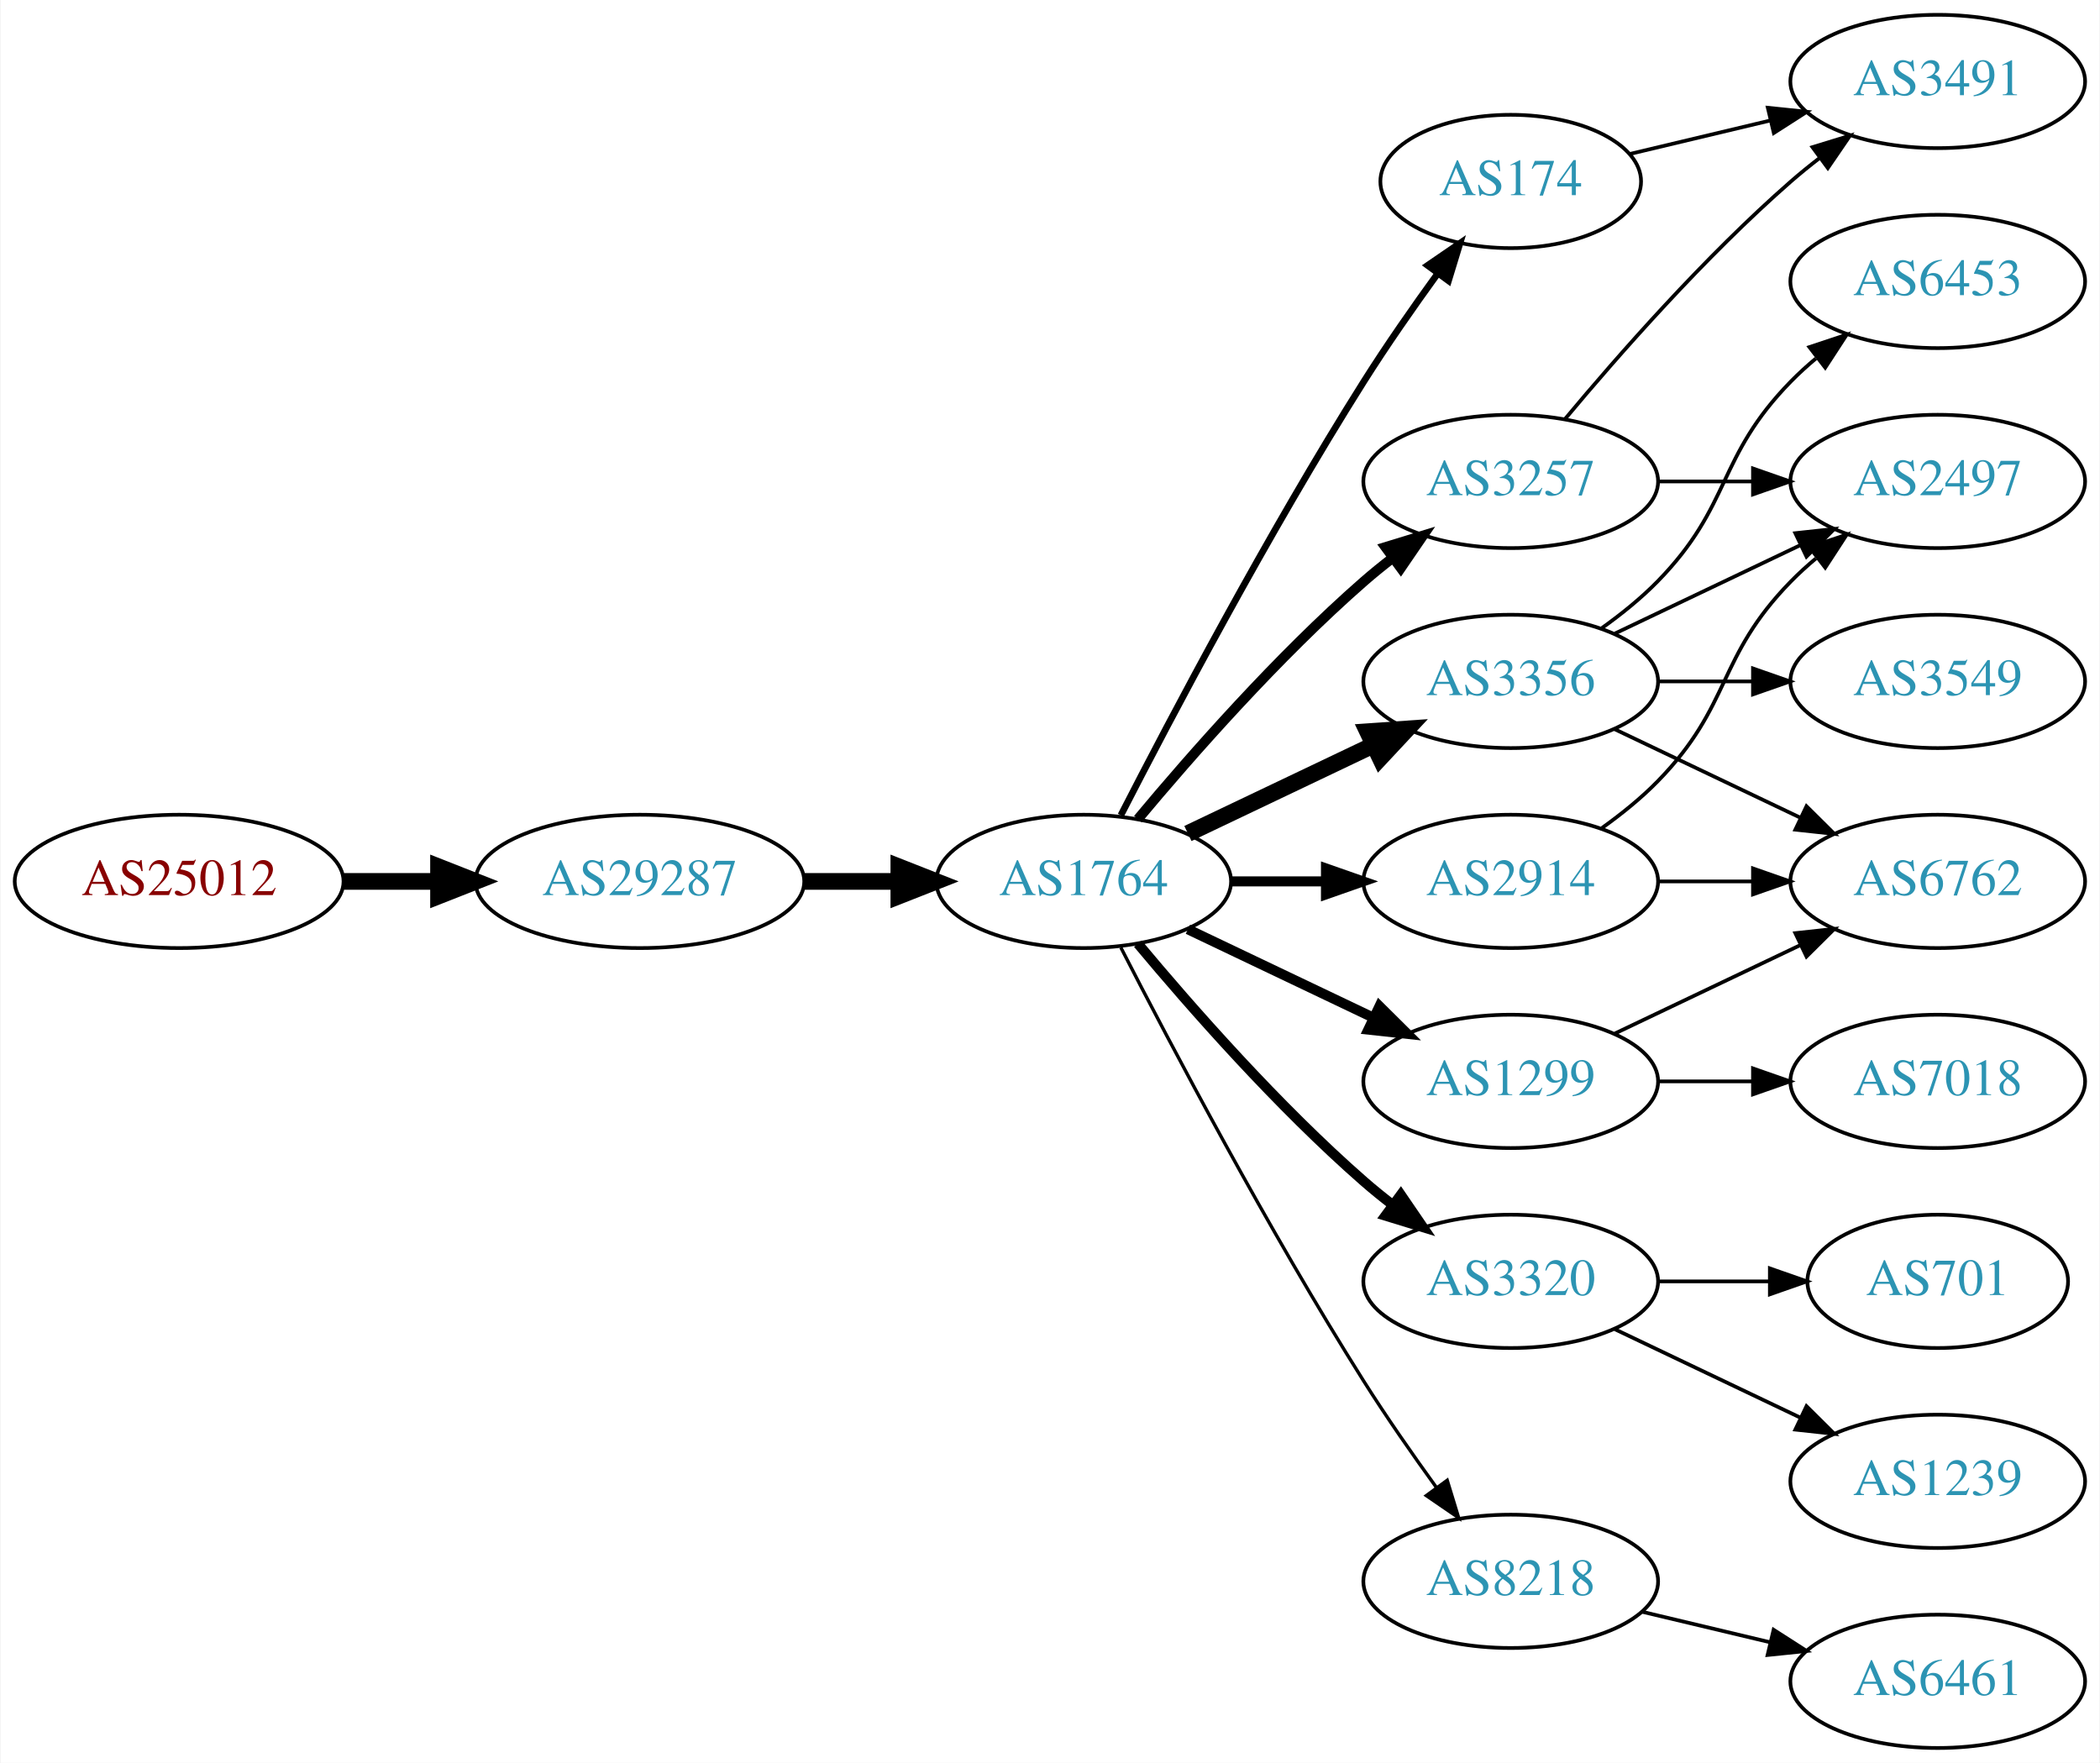
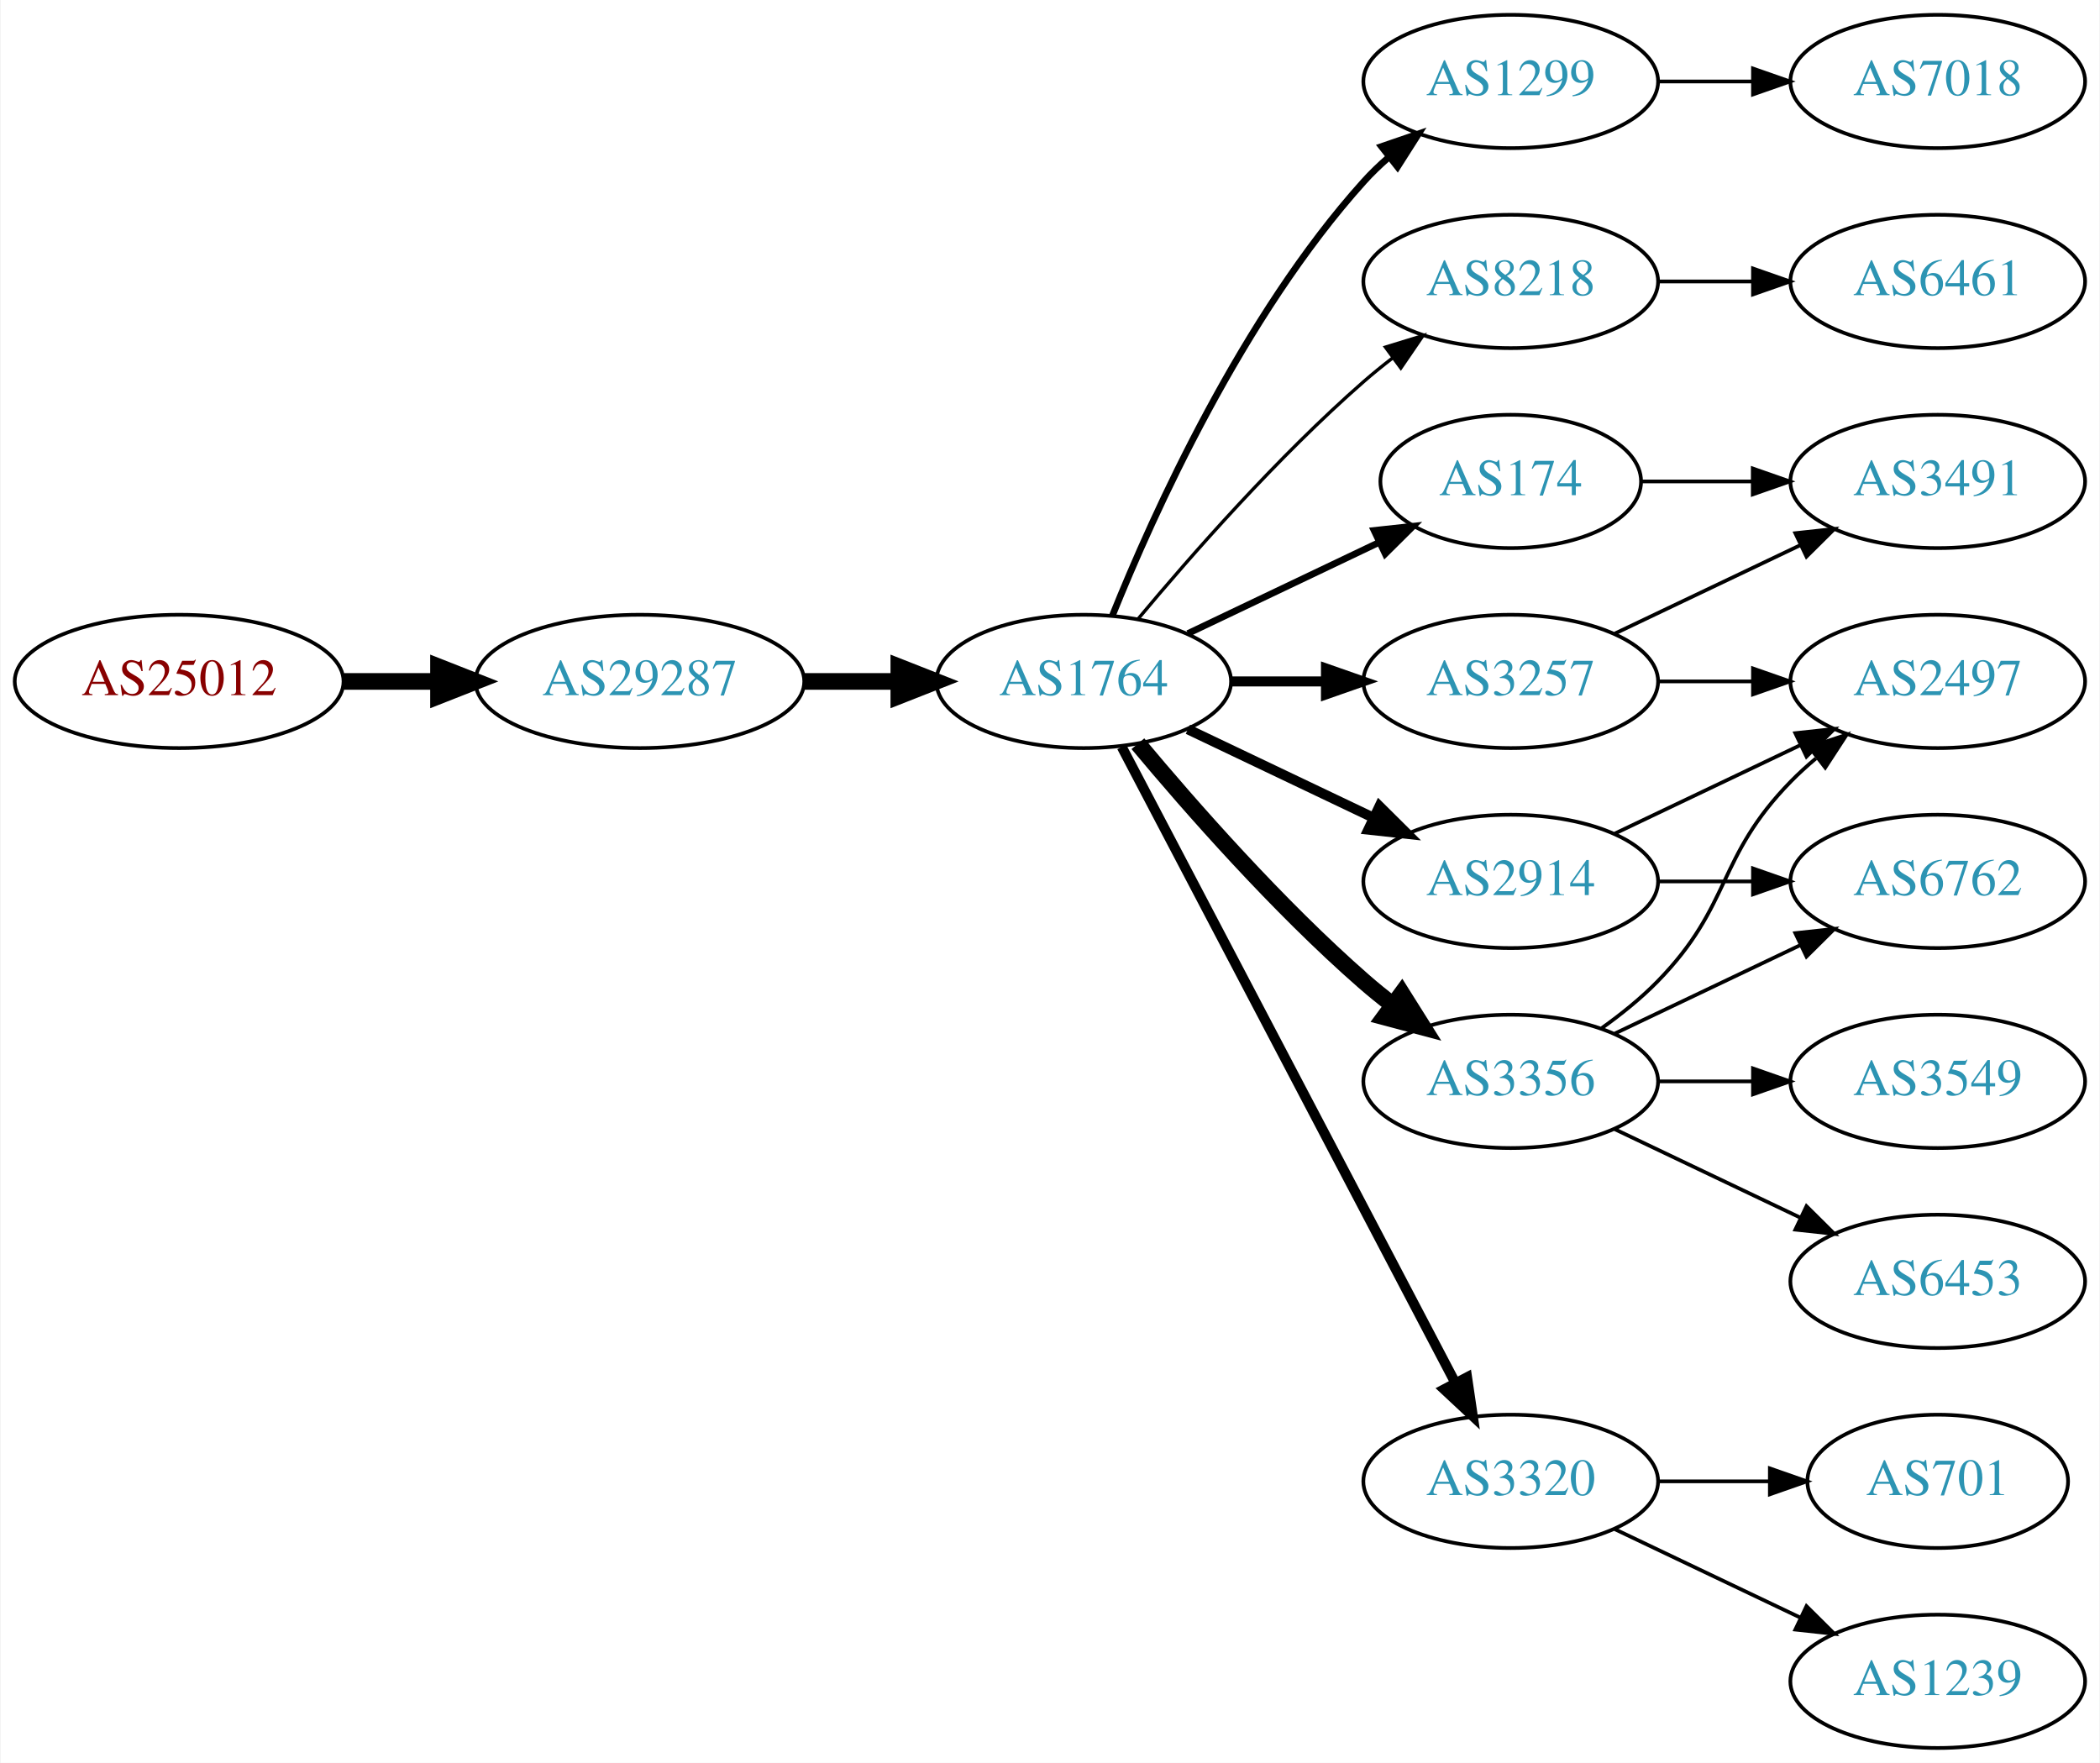
<svg xmlns="http://www.w3.org/2000/svg" xmlns:xlink="http://www.w3.org/1999/xlink" width="567pt" height="476pt" viewBox="0.00 0.00 566.66 476.00">
  <g id="graph0" class="graph" transform="scale(1 1) rotate(0) translate(4 472)">
    <polygon fill="white" stroke="none" points="-4,4 -4,-472 562.663,-472 562.663,4 -4,4" />
    <g id="node1" class="node">
      <g id="a_node1">
        <a xlink:href="/asn/25012" xlink:title="AS25012 ~ ASN-EUI [AT]">
-           <ellipse fill="#ffffff" stroke="black" cx="44.196" cy="-234" rx="44.393" ry="18" />
-           <text text-anchor="middle" x="44.196" y="-230.3" font-family="Times,serif" font-size="14.00" fill="#880000">AS25012</text>
+           <ellipse fill="#ffffff" stroke="black" cx="44.196" cy="-288" rx="44.393" ry="18" />
+           <text text-anchor="middle" x="44.196" y="-284.3" font-family="Times,serif" font-size="14.00" fill="#880000">AS25012</text>
        </a>
      </g>
    </g>
    <g id="node2" class="node">
      <g id="a_node2">
        <a xlink:href="/asn/29287" xlink:title="AS29287 ~ Wien Energie [AT]">
-           <ellipse fill="#ffffff" stroke="black" cx="168.588" cy="-234" rx="44.393" ry="18" />
-           <text text-anchor="middle" x="168.588" y="-230.3" font-family="Times,serif" font-size="14.00" fill="#2c94b3">AS29287</text>
+           <ellipse fill="#ffffff" stroke="black" cx="168.588" cy="-288" rx="44.393" ry="18" />
+           <text text-anchor="middle" x="168.588" y="-284.3" font-family="Times,serif" font-size="14.00" fill="#2c94b3">AS29287</text>
        </a>
      </g>
    </g>
    <g id="edge1" class="edge">
-       <path fill="none" stroke="black" stroke-width="4.5" d="M88.692,-234C96.898,-234 105.569,-234 114.041,-234" />
-       <polygon fill="black" stroke="black" stroke-width="4.5" points="114.233,-237.938 124.233,-234 114.233,-230.063 114.233,-237.938" />
+       <path fill="none" stroke="black" stroke-width="4.5" d="M88.692,-288C96.898,-288 105.569,-288 114.041,-288" />
+       <polygon fill="black" stroke="black" stroke-width="4.5" points="114.233,-291.938 124.233,-288 114.233,-284.063 114.233,-291.938" />
    </g>
    <g id="node3" class="node">
      <g id="a_node3">
        <a xlink:href="/asn/1764" xlink:title="AS1764 ~ NEXTLAYER-AS [AT]">
-           <ellipse fill="#ffffff" stroke="black" cx="288.431" cy="-234" rx="39.794" ry="18" />
-           <text text-anchor="middle" x="288.431" y="-230.3" font-family="Times,serif" font-size="14.00" fill="#2c94b3">AS1764</text>
+           <ellipse fill="#ffffff" stroke="black" cx="288.431" cy="-288" rx="39.794" ry="18" />
+           <text text-anchor="middle" x="288.431" y="-284.3" font-family="Times,serif" font-size="14.00" fill="#2c94b3">AS1764</text>
        </a>
      </g>
    </g>
    <g id="edge2" class="edge">
-       <path fill="none" stroke="black" stroke-width="4.5" d="M212.799,-234C221.112,-234 229.875,-234 238.357,-234" />
-       <polygon fill="black" stroke="black" stroke-width="4.5" points="238.516,-237.938 248.516,-234 238.516,-230.063 238.516,-237.938" />
+       <path fill="none" stroke="black" stroke-width="4.5" d="M212.799,-288C221.112,-288 229.875,-288 238.357,-288" />
+       <polygon fill="black" stroke="black" stroke-width="4.5" points="238.516,-291.938 248.516,-288 238.516,-284.063 238.516,-291.938" />
    </g>
    <g id="node4" class="node">
      <g id="a_node4">
-         <a xlink:href="/asn/3257" xlink:title="AS3257 ~ GTT [DE]">
-           <ellipse fill="#ffffff" stroke="black" cx="403.724" cy="-342" rx="39.794" ry="18" />
-           <text text-anchor="middle" x="403.724" y="-338.3" font-family="Times,serif" font-size="14.00" fill="#2c94b3">AS3257</text>
+         <a xlink:href="/asn/1299" xlink:title="AS1299 ~ Telia Carrier [EU]">
+           <ellipse fill="#ffffff" stroke="black" cx="403.724" cy="-450" rx="39.794" ry="18" />
+           <text text-anchor="middle" x="403.724" y="-446.3" font-family="Times,serif" font-size="14.00" fill="#2c94b3">AS1299</text>
        </a>
      </g>
    </g>
    <g id="edge3" class="edge">
-       <path fill="none" stroke="black" stroke-width="2.7" d="M303.061,-250.817C317.343,-267.929 340.89,-294.745 364.077,-315 366.543,-317.154 369.182,-319.294 371.879,-321.372" />
-       <polygon fill="black" stroke="black" stroke-width="2.7" points="369.904,-324.264 380.033,-327.37 374.052,-318.625 369.904,-324.264" />
+       <path fill="none" stroke="black" stroke-width="1.8" d="M296.179,-305.787C307.23,-333.243 331.283,-386.578 364.077,-423 366.08,-425.224 368.298,-427.363 370.631,-429.397" />
+       <polygon fill="black" stroke="black" stroke-width="1.8" points="368.829,-432.433 378.85,-435.873 373.161,-426.935 368.829,-432.433" />
    </g>
    <g id="node5" class="node">
      <g id="a_node5">
-         <a xlink:href="/asn/3356" xlink:title="AS3356 ~ Level 3 Parent, LLC [US]">
-           <ellipse fill="#ffffff" stroke="black" cx="403.724" cy="-288" rx="39.794" ry="18" />
-           <text text-anchor="middle" x="403.724" y="-284.3" font-family="Times,serif" font-size="14.00" fill="#2c94b3">AS3356</text>
+         <a xlink:href="/asn/8218" xlink:title="AS8218 ~ legacy Neotelecoms [FR]">
+           <ellipse fill="#ffffff" stroke="black" cx="403.724" cy="-396" rx="39.794" ry="18" />
+           <text text-anchor="middle" x="403.724" y="-392.3" font-family="Times,serif" font-size="14.00" fill="#2c94b3">AS8218</text>
        </a>
      </g>
    </g>
    <g id="edge4" class="edge">
-       <path fill="none" stroke="black" stroke-width="4.5" d="M316.567,-246.934C331.561,-254.081 350.382,-263.052 366.605,-270.785" />
-       <polygon fill="black" stroke="black" stroke-width="4.5" points="365.087,-274.423 375.809,-275.171 368.476,-267.314 365.087,-274.423" />
+       <path fill="none" stroke="black" stroke-width="0.9" d="M303.061,-304.817C317.343,-321.929 340.89,-348.745 364.077,-369 366.543,-371.154 369.182,-373.294 371.879,-375.372" />
+       <polygon fill="black" stroke="black" stroke-width="0.9" points="369.904,-378.264 380.033,-381.37 374.052,-372.625 369.904,-378.264" />
    </g>
    <g id="node6" class="node">
      <g id="a_node6">
-         <a xlink:href="/asn/3320" xlink:title="AS3320 ~ DTAG [DE]">
-           <ellipse fill="#ffffff" stroke="black" cx="403.724" cy="-126" rx="39.794" ry="18" />
-           <text text-anchor="middle" x="403.724" y="-122.3" font-family="Times,serif" font-size="14.00" fill="#2c94b3">AS3320</text>
+         <a xlink:href="/asn/3356" xlink:title="AS3356 ~ Level 3 Parent, LLC [US]">
+           <ellipse fill="#ffffff" stroke="black" cx="403.724" cy="-180" rx="39.794" ry="18" />
+           <text text-anchor="middle" x="403.724" y="-176.3" font-family="Times,serif" font-size="14.00" fill="#2c94b3">AS3356</text>
        </a>
      </g>
    </g>
    <g id="edge5" class="edge">
-       <path fill="none" stroke="black" stroke-width="2.7" d="M303.061,-217.183C317.343,-200.071 340.89,-173.255 364.077,-153 366.543,-150.846 369.182,-148.706 371.879,-146.628" />
-       <polygon fill="black" stroke="black" stroke-width="2.7" points="374.052,-149.375 380.033,-140.63 369.904,-143.736 374.052,-149.375" />
+       <path fill="none" stroke="black" stroke-width="4.5" d="M303.061,-271.183C317.343,-254.071 340.89,-227.255 364.077,-207 366.543,-204.846 369.182,-202.706 371.879,-200.628" />
+       <polygon fill="black" stroke="black" stroke-width="4.5" points="374.311,-203.727 380.033,-194.63 369.645,-197.384 374.311,-203.727" />
    </g>
    <g id="node7" class="node">
      <g id="a_node7">
+         <a xlink:href="/asn/3257" xlink:title="AS3257 ~ GTT [DE]">
+           <ellipse fill="#ffffff" stroke="black" cx="403.724" cy="-288" rx="39.794" ry="18" />
+           <text text-anchor="middle" x="403.724" y="-284.3" font-family="Times,serif" font-size="14.00" fill="#2c94b3">AS3257</text>
+         </a>
+       </g>
+     </g>
+     <g id="edge6" class="edge">
+       <path fill="none" stroke="black" stroke-width="2.7" d="M328.103,-288C336.306,-288 345.07,-288 353.602,-288" />
+       <polygon fill="black" stroke="black" stroke-width="2.7" points="353.841,-291.5 363.841,-288 353.841,-284.5 353.841,-291.5" />
+     </g>
+     <g id="node8" class="node">
+       <g id="a_node8">
+         <a xlink:href="/asn/3320" xlink:title="AS3320 ~ DTAG [DE]">
+           <ellipse fill="#ffffff" stroke="black" cx="403.724" cy="-72" rx="39.794" ry="18" />
+           <text text-anchor="middle" x="403.724" y="-68.3" font-family="Times,serif" font-size="14.00" fill="#2c94b3">AS3320</text>
+         </a>
+       </g>
+     </g>
+     <g id="edge7" class="edge">
+       <path fill="none" stroke="black" stroke-width="2.7" d="M298.702,-270.324C318.544,-232.495 365.221,-143.501 388.708,-98.722" />
+       <polygon fill="black" stroke="black" stroke-width="2.7" points="391.938,-100.099 393.483,-89.618 385.739,-96.848 391.938,-100.099" />
+     </g>
+     <g id="node9" class="node">
+       <g id="a_node9">
        <a xlink:href="/asn/2914" xlink:title="AS2914 ~ NTT America, Inc. [US]">
          <ellipse fill="#ffffff" stroke="black" cx="403.724" cy="-234" rx="39.794" ry="18" />
          <text text-anchor="middle" x="403.724" y="-230.3" font-family="Times,serif" font-size="14.00" fill="#2c94b3">AS2914</text>
        </a>
      </g>
    </g>
-     <g id="edge6" class="edge">
-       <path fill="none" stroke="black" stroke-width="2.7" d="M328.103,-234C336.306,-234 345.07,-234 353.602,-234" />
-       <polygon fill="black" stroke="black" stroke-width="2.7" points="353.841,-237.5 363.841,-234 353.841,-230.5 353.841,-237.5" />
-     </g>
-     <g id="node8" class="node">
-       <g id="a_node8">
-         <a xlink:href="/asn/1299" xlink:title="AS1299 ~ Telia Carrier [EU]">
-           <ellipse fill="#ffffff" stroke="black" cx="403.724" cy="-180" rx="39.794" ry="18" />
-           <text text-anchor="middle" x="403.724" y="-176.3" font-family="Times,serif" font-size="14.00" fill="#2c94b3">AS1299</text>
-         </a>
-       </g>
-     </g>
-     <g id="edge7" class="edge">
-       <path fill="none" stroke="black" stroke-width="2.7" d="M316.567,-221.066C331.561,-213.919 350.382,-204.948 366.605,-197.215" />
-       <polygon fill="black" stroke="black" stroke-width="2.7" points="368.288,-200.291 375.809,-192.829 365.276,-193.972 368.288,-200.291" />
-     </g>
-     <g id="node9" class="node">
-       <g id="a_node9">
-         <a xlink:href="/asn/174" xlink:title="AS174 ~ Cogent Communications [US]">
-           <ellipse fill="#ffffff" stroke="black" cx="403.724" cy="-423" rx="35.194" ry="18" />
-           <text text-anchor="middle" x="403.724" y="-419.3" font-family="Times,serif" font-size="14.00" fill="#2c94b3">AS174</text>
-         </a>
-       </g>
-     </g>
    <g id="edge8" class="edge">
-       <path fill="none" stroke="black" stroke-width="1.8" d="M298.457,-251.852C311.893,-278.055 338.342,-328.237 364.077,-369 370.234,-378.751 377.479,-389.127 384.023,-398.15" />
-       <polygon fill="black" stroke="black" stroke-width="1.8" points="381.284,-400.333 390.024,-406.322 386.927,-396.19 381.284,-400.333" />
+       <path fill="none" stroke="black" stroke-width="2.7" d="M316.567,-275.066C331.561,-267.919 350.382,-258.948 366.605,-251.215" />
+       <polygon fill="black" stroke="black" stroke-width="2.7" points="368.288,-254.291 375.809,-246.829 365.276,-247.972 368.288,-254.291" />
    </g>
    <g id="node10" class="node">
      <g id="a_node10">
-         <a xlink:href="/asn/8218" xlink:title="AS8218 ~ legacy Neotelecoms [FR]">
-           <ellipse fill="#ffffff" stroke="black" cx="403.724" cy="-45" rx="39.794" ry="18" />
-           <text text-anchor="middle" x="403.724" y="-41.3" font-family="Times,serif" font-size="14.00" fill="#2c94b3">AS8218</text>
+         <a xlink:href="/asn/174" xlink:title="AS174 ~ Cogent Communications [US]">
+           <ellipse fill="#ffffff" stroke="black" cx="403.724" cy="-342" rx="35.194" ry="18" />
+           <text text-anchor="middle" x="403.724" y="-338.3" font-family="Times,serif" font-size="14.00" fill="#2c94b3">AS174</text>
        </a>
      </g>
    </g>
    <g id="edge9" class="edge">
-       <path fill="none" stroke="black" stroke-width="0.9" d="M298.457,-216.148C311.893,-189.945 338.342,-139.763 364.077,-99 370.14,-89.396 377.26,-79.187 383.725,-70.261" />
-       <polygon fill="black" stroke="black" stroke-width="0.9" points="386.577,-72.291 389.668,-62.157 380.932,-68.152 386.577,-72.291" />
+       <path fill="none" stroke="black" stroke-width="1.8" d="M316.567,-300.934C331.999,-308.29 351.485,-317.577 368.02,-325.459" />
+       <polygon fill="black" stroke="black" stroke-width="1.8" points="366.828,-328.768 377.361,-329.911 369.84,-322.449 366.828,-328.768" />
+     </g>
+     <g id="node16" class="node">
+       <g id="a_node16">
+         <a xlink:href="/asn/7018" xlink:title="AS7018 ~ AT&amp;T Services, Inc. [US]">
+           <ellipse fill="#ffffff" stroke="black" cx="519.017" cy="-450" rx="39.794" ry="18" />
+           <text text-anchor="middle" x="519.017" y="-446.3" font-family="Times,serif" font-size="14.00" fill="#2c94b3">AS7018</text>
+         </a>
+       </g>
+     </g>
+     <g id="edge15" class="edge">
+       <path fill="none" stroke="black" d="M443.396,-450C451.599,-450 460.363,-450 468.895,-450" />
+       <polygon fill="black" stroke="black" points="469.134,-453.5 479.134,-450 469.134,-446.5 469.134,-453.5" />
    </g>
    <g id="node11" class="node">
      <g id="a_node11">
-         <a xlink:href="/asn/2497" xlink:title="AS2497 ~ Internet Initiative Japan Inc. [JP]">
-           <ellipse fill="#ffffff" stroke="black" cx="519.017" cy="-342" rx="39.794" ry="18" />
-           <text text-anchor="middle" x="519.017" y="-338.3" font-family="Times,serif" font-size="14.00" fill="#2c94b3">AS2497</text>
+         <a xlink:href="/asn/6461" xlink:title="AS6461 ~ Zayo Bandwidth [US]">
+           <ellipse fill="#ffffff" stroke="black" cx="519.017" cy="-396" rx="39.794" ry="18" />
+           <text text-anchor="middle" x="519.017" y="-392.3" font-family="Times,serif" font-size="14.00" fill="#2c94b3">AS6461</text>
        </a>
      </g>
    </g>
    <g id="edge10" class="edge">
-       <path fill="none" stroke="black" d="M443.396,-342C451.599,-342 460.363,-342 468.895,-342" />
-       <polygon fill="black" stroke="black" points="469.134,-345.5 479.134,-342 469.134,-338.5 469.134,-345.5" />
+       <path fill="none" stroke="black" d="M443.396,-396C451.599,-396 460.363,-396 468.895,-396" />
+       <polygon fill="black" stroke="black" points="469.134,-399.5 479.134,-396 469.134,-392.5 469.134,-399.5" />
    </g>
    <g id="node12" class="node">
      <g id="a_node12">
-         <a xlink:href="/asn/3491" xlink:title="AS3491 ~ PCCW Global, Inc. [US]">
-           <ellipse fill="#ffffff" stroke="black" cx="519.017" cy="-450" rx="39.794" ry="18" />
-           <text text-anchor="middle" x="519.017" y="-446.3" font-family="Times,serif" font-size="14.00" fill="#2c94b3">AS3491</text>
+         <a xlink:href="/asn/2497" xlink:title="AS2497 ~ Internet Initiative Japan Inc. [JP]">
+           <ellipse fill="#ffffff" stroke="black" cx="519.017" cy="-288" rx="39.794" ry="18" />
+           <text text-anchor="middle" x="519.017" y="-284.3" font-family="Times,serif" font-size="14.00" fill="#2c94b3">AS2497</text>
        </a>
      </g>
    </g>
    <g id="edge11" class="edge">
-       <path fill="none" stroke="black" d="M418.354,-358.817C432.636,-375.929 456.183,-402.745 479.37,-423 481.836,-425.154 484.475,-427.294 487.172,-429.372" />
-       <polygon fill="black" stroke="black" points="485.197,-432.264 495.326,-435.37 489.345,-426.625 485.197,-432.264" />
-     </g>
-     <g id="edge15" class="edge">
-       <path fill="none" stroke="black" d="M431.86,-300.934C446.854,-308.081 465.675,-317.052 481.898,-324.785" />
-       <polygon fill="black" stroke="black" points="480.569,-328.028 491.102,-329.171 483.581,-321.709 480.569,-328.028" />
+       <path fill="none" stroke="black" d="M428.318,-194.389C433.574,-198.148 438.906,-202.437 443.37,-207 463.543,-227.617 459.198,-240.383 479.37,-261 481.463,-263.139 483.746,-265.218 486.123,-267.21" />
+       <polygon fill="black" stroke="black" points="484.367,-270.275 494.423,-273.611 488.641,-264.732 484.367,-270.275" />
    </g>
    <g id="node13" class="node">
      <g id="a_node13">
+         <a xlink:href="/asn/6453" xlink:title="AS6453 ~ TATA COMMUNICATIONS (AMERICA) INC [US]">
+           <ellipse fill="#ffffff" stroke="black" cx="519.017" cy="-126" rx="39.794" ry="18" />
+           <text text-anchor="middle" x="519.017" y="-122.3" font-family="Times,serif" font-size="14.00" fill="#2c94b3">AS6453</text>
+         </a>
+       </g>
+     </g>
+     <g id="edge12" class="edge">
+       <path fill="none" stroke="black" d="M431.86,-167.066C446.854,-159.919 465.675,-150.948 481.898,-143.215" />
+       <polygon fill="black" stroke="black" points="483.581,-146.291 491.102,-138.829 480.569,-139.972 483.581,-146.291" />
+     </g>
+     <g id="node14" class="node">
+       <g id="a_node14">
+         <a xlink:href="/asn/3549" xlink:title="AS3549 ~ Level 3 Parent, LLC [US]">
+           <ellipse fill="#ffffff" stroke="black" cx="519.017" cy="-180" rx="39.794" ry="18" />
+           <text text-anchor="middle" x="519.017" y="-176.3" font-family="Times,serif" font-size="14.00" fill="#2c94b3">AS3549</text>
+         </a>
+       </g>
+     </g>
+     <g id="edge13" class="edge">
+       <path fill="none" stroke="black" d="M443.396,-180C451.599,-180 460.363,-180 468.895,-180" />
+       <polygon fill="black" stroke="black" points="469.134,-183.5 479.134,-180 469.134,-176.5 469.134,-183.5" />
+     </g>
+     <g id="node15" class="node">
+       <g id="a_node15">
        <a xlink:href="/asn/6762" xlink:title="AS6762 ~ TELECOM ITALIA SPARKLE S.p.A. [IT]">
          <ellipse fill="#ffffff" stroke="black" cx="519.017" cy="-234" rx="39.794" ry="18" />
          <text text-anchor="middle" x="519.017" y="-230.3" font-family="Times,serif" font-size="14.00" fill="#2c94b3">AS6762</text>
        </a>
      </g>
    </g>
-     <g id="edge12" class="edge">
-       <path fill="none" stroke="black" d="M431.86,-275.066C446.854,-267.919 465.675,-258.948 481.898,-251.215" />
-       <polygon fill="black" stroke="black" points="483.581,-254.291 491.102,-246.829 480.569,-247.972 483.581,-254.291" />
-     </g>
-     <g id="node14" class="node">
-       <g id="a_node14">
-         <a xlink:href="/asn/6453" xlink:title="AS6453 ~ TATA COMMUNICATIONS (AMERICA) INC [US]">
-           <ellipse fill="#ffffff" stroke="black" cx="519.017" cy="-396" rx="39.794" ry="18" />
-           <text text-anchor="middle" x="519.017" y="-392.3" font-family="Times,serif" font-size="14.00" fill="#2c94b3">AS6453</text>
-         </a>
-       </g>
-     </g>
-     <g id="edge13" class="edge">
-       <path fill="none" stroke="black" d="M428.318,-302.389C433.574,-306.148 438.906,-310.437 443.37,-315 463.543,-335.617 459.198,-348.383 479.37,-369 481.463,-371.139 483.746,-373.218 486.123,-375.21" />
-       <polygon fill="black" stroke="black" points="484.367,-378.275 494.423,-381.611 488.641,-372.732 484.367,-378.275" />
-     </g>
-     <g id="node15" class="node">
-       <g id="a_node15">
-         <a xlink:href="/asn/3549" xlink:title="AS3549 ~ Level 3 Parent, LLC [US]">
-           <ellipse fill="#ffffff" stroke="black" cx="519.017" cy="-288" rx="39.794" ry="18" />
-           <text text-anchor="middle" x="519.017" y="-284.3" font-family="Times,serif" font-size="14.00" fill="#2c94b3">AS3549</text>
-         </a>
-       </g>
-     </g>
    <g id="edge14" class="edge">
+       <path fill="none" stroke="black" d="M431.86,-192.934C446.854,-200.081 465.675,-209.052 481.898,-216.785" />
+       <polygon fill="black" stroke="black" points="480.569,-220.028 491.102,-221.171 483.581,-213.709 480.569,-220.028" />
+     </g>
+     <g id="edge17" class="edge">
      <path fill="none" stroke="black" d="M443.396,-288C451.599,-288 460.363,-288 468.895,-288" />
      <polygon fill="black" stroke="black" points="469.134,-291.5 479.134,-288 469.134,-284.5 469.134,-291.5" />
    </g>
-     <g id="node16" class="node">
-       <g id="a_node16">
-         <a xlink:href="/asn/1239" xlink:title="AS1239 ~ Sprint [US]">
-           <ellipse fill="#ffffff" stroke="black" cx="519.017" cy="-72" rx="39.794" ry="18" />
-           <text text-anchor="middle" x="519.017" y="-68.3" font-family="Times,serif" font-size="14.00" fill="#2c94b3">AS1239</text>
-         </a>
-       </g>
-     </g>
-     <g id="edge16" class="edge">
-       <path fill="none" stroke="black" d="M431.86,-113.066C446.854,-105.919 465.675,-96.948 481.898,-89.215" />
-       <polygon fill="black" stroke="black" points="483.581,-92.291 491.102,-84.829 480.569,-85.972 483.581,-92.291" />
-     </g>
    <g id="node17" class="node">
      <g id="a_node17">
+         <a xlink:href="/asn/3491" xlink:title="AS3491 ~ PCCW Global, Inc. [US]">
+           <ellipse fill="#ffffff" stroke="black" cx="519.017" cy="-342" rx="39.794" ry="18" />
+           <text text-anchor="middle" x="519.017" y="-338.3" font-family="Times,serif" font-size="14.00" fill="#2c94b3">AS3491</text>
+         </a>
+       </g>
+     </g>
+     <g id="edge16" class="edge">
+       <path fill="none" stroke="black" d="M431.86,-300.934C446.854,-308.081 465.675,-317.052 481.898,-324.785" />
+       <polygon fill="black" stroke="black" points="480.569,-328.028 491.102,-329.171 483.581,-321.709 480.569,-328.028" />
+     </g>
+     <g id="node18" class="node">
+       <g id="a_node18">
+         <a xlink:href="/asn/1239" xlink:title="AS1239 ~ Sprint [US]">
+           <ellipse fill="#ffffff" stroke="black" cx="519.017" cy="-18" rx="39.794" ry="18" />
+           <text text-anchor="middle" x="519.017" y="-14.3" font-family="Times,serif" font-size="14.00" fill="#2c94b3">AS1239</text>
+         </a>
+       </g>
+     </g>
+     <g id="edge18" class="edge">
+       <path fill="none" stroke="black" d="M431.86,-59.066C446.854,-51.919 465.675,-42.948 481.898,-35.215" />
+       <polygon fill="black" stroke="black" points="483.581,-38.291 491.102,-30.829 480.569,-31.972 483.581,-38.291" />
+     </g>
+     <g id="node19" class="node">
+       <g id="a_node19">
        <a xlink:href="/asn/701" xlink:title="AS701 ~ UUNET [US]">
-           <ellipse fill="#ffffff" stroke="black" cx="519.017" cy="-126" rx="35.194" ry="18" />
-           <text text-anchor="middle" x="519.017" y="-122.3" font-family="Times,serif" font-size="14.00" fill="#2c94b3">AS701</text>
-         </a>
-       </g>
-     </g>
-     <g id="edge17" class="edge">
-       <path fill="none" stroke="black" d="M443.396,-126C453.101,-126 463.592,-126 473.555,-126" />
-       <polygon fill="black" stroke="black" points="473.691,-129.5 483.691,-126 473.691,-122.5 473.691,-129.5" />
-     </g>
-     <g id="edge18" class="edge">
-       <path fill="none" stroke="black" d="M428.318,-248.389C433.574,-252.148 438.906,-256.437 443.37,-261 463.543,-281.617 459.198,-294.383 479.37,-315 481.463,-317.139 483.746,-319.218 486.123,-321.21" />
-       <polygon fill="black" stroke="black" points="484.367,-324.275 494.423,-327.611 488.641,-318.732 484.367,-324.275" />
+           <ellipse fill="#ffffff" stroke="black" cx="519.017" cy="-72" rx="35.194" ry="18" />
+           <text text-anchor="middle" x="519.017" y="-68.3" font-family="Times,serif" font-size="14.00" fill="#2c94b3">AS701</text>
+         </a>
+       </g>
    </g>
    <g id="edge19" class="edge">
+       <path fill="none" stroke="black" d="M443.396,-72C453.101,-72 463.592,-72 473.555,-72" />
+       <polygon fill="black" stroke="black" points="473.691,-75.5 483.691,-72 473.691,-68.5 473.691,-75.5" />
+     </g>
+     <g id="edge21" class="edge">
+       <path fill="none" stroke="black" d="M431.86,-246.934C446.854,-254.081 465.675,-263.052 481.898,-270.785" />
+       <polygon fill="black" stroke="black" points="480.569,-274.028 491.102,-275.171 483.581,-267.709 480.569,-274.028" />
+     </g>
+     <g id="edge20" class="edge">
      <path fill="none" stroke="black" d="M443.396,-234C451.599,-234 460.363,-234 468.895,-234" />
      <polygon fill="black" stroke="black" points="469.134,-237.5 479.134,-234 469.134,-230.5 469.134,-237.5" />
    </g>
-     <g id="edge20" class="edge">
-       <path fill="none" stroke="black" d="M431.86,-192.934C446.854,-200.081 465.675,-209.052 481.898,-216.785" />
-       <polygon fill="black" stroke="black" points="480.569,-220.028 491.102,-221.171 483.581,-213.709 480.569,-220.028" />
-     </g>
-     <g id="node18" class="node">
-       <g id="a_node18">
-         <a xlink:href="/asn/7018" xlink:title="AS7018 ~ AT&amp;T Services, Inc. [US]">
-           <ellipse fill="#ffffff" stroke="black" cx="519.017" cy="-180" rx="39.794" ry="18" />
-           <text text-anchor="middle" x="519.017" y="-176.3" font-family="Times,serif" font-size="14.00" fill="#2c94b3">AS7018</text>
-         </a>
-       </g>
-     </g>
-     <g id="edge21" class="edge">
-       <path fill="none" stroke="black" d="M443.396,-180C451.599,-180 460.363,-180 468.895,-180" />
-       <polygon fill="black" stroke="black" points="469.134,-183.5 479.134,-180 469.134,-176.5 469.134,-183.5" />
-     </g>
-     <g id="edge23" class="edge">
-       <path fill="none" stroke="black" d="M435.981,-430.449C447.661,-433.233 461.157,-436.449 473.786,-439.459" />
-       <polygon fill="black" stroke="black" points="473.139,-442.903 483.678,-441.816 474.762,-436.093 473.139,-442.903" />
-     </g>
-     <g id="node19" class="node">
-       <g id="a_node19">
-         <a xlink:href="/asn/6461" xlink:title="AS6461 ~ Zayo Bandwidth [US]">
-           <ellipse fill="#ffffff" stroke="black" cx="519.017" cy="-18" rx="39.794" ry="18" />
-           <text text-anchor="middle" x="519.017" y="-14.3" font-family="Times,serif" font-size="14.00" fill="#2c94b3">AS6461</text>
-         </a>
-       </g>
-     </g>
    <g id="edge22" class="edge">
-       <path fill="none" stroke="black" d="M439.331,-36.752C450.202,-34.162 462.357,-31.265 473.799,-28.538" />
-       <polygon fill="black" stroke="black" points="474.705,-31.92 483.621,-26.197 473.082,-25.111 474.705,-31.92" />
+       <path fill="none" stroke="black" d="M439.023,-342C448.4,-342 458.75,-342 468.785,-342" />
+       <polygon fill="black" stroke="black" points="469.074,-345.5 479.074,-342 469.074,-338.5 469.074,-345.5" />
    </g>
  </g>
</svg>
